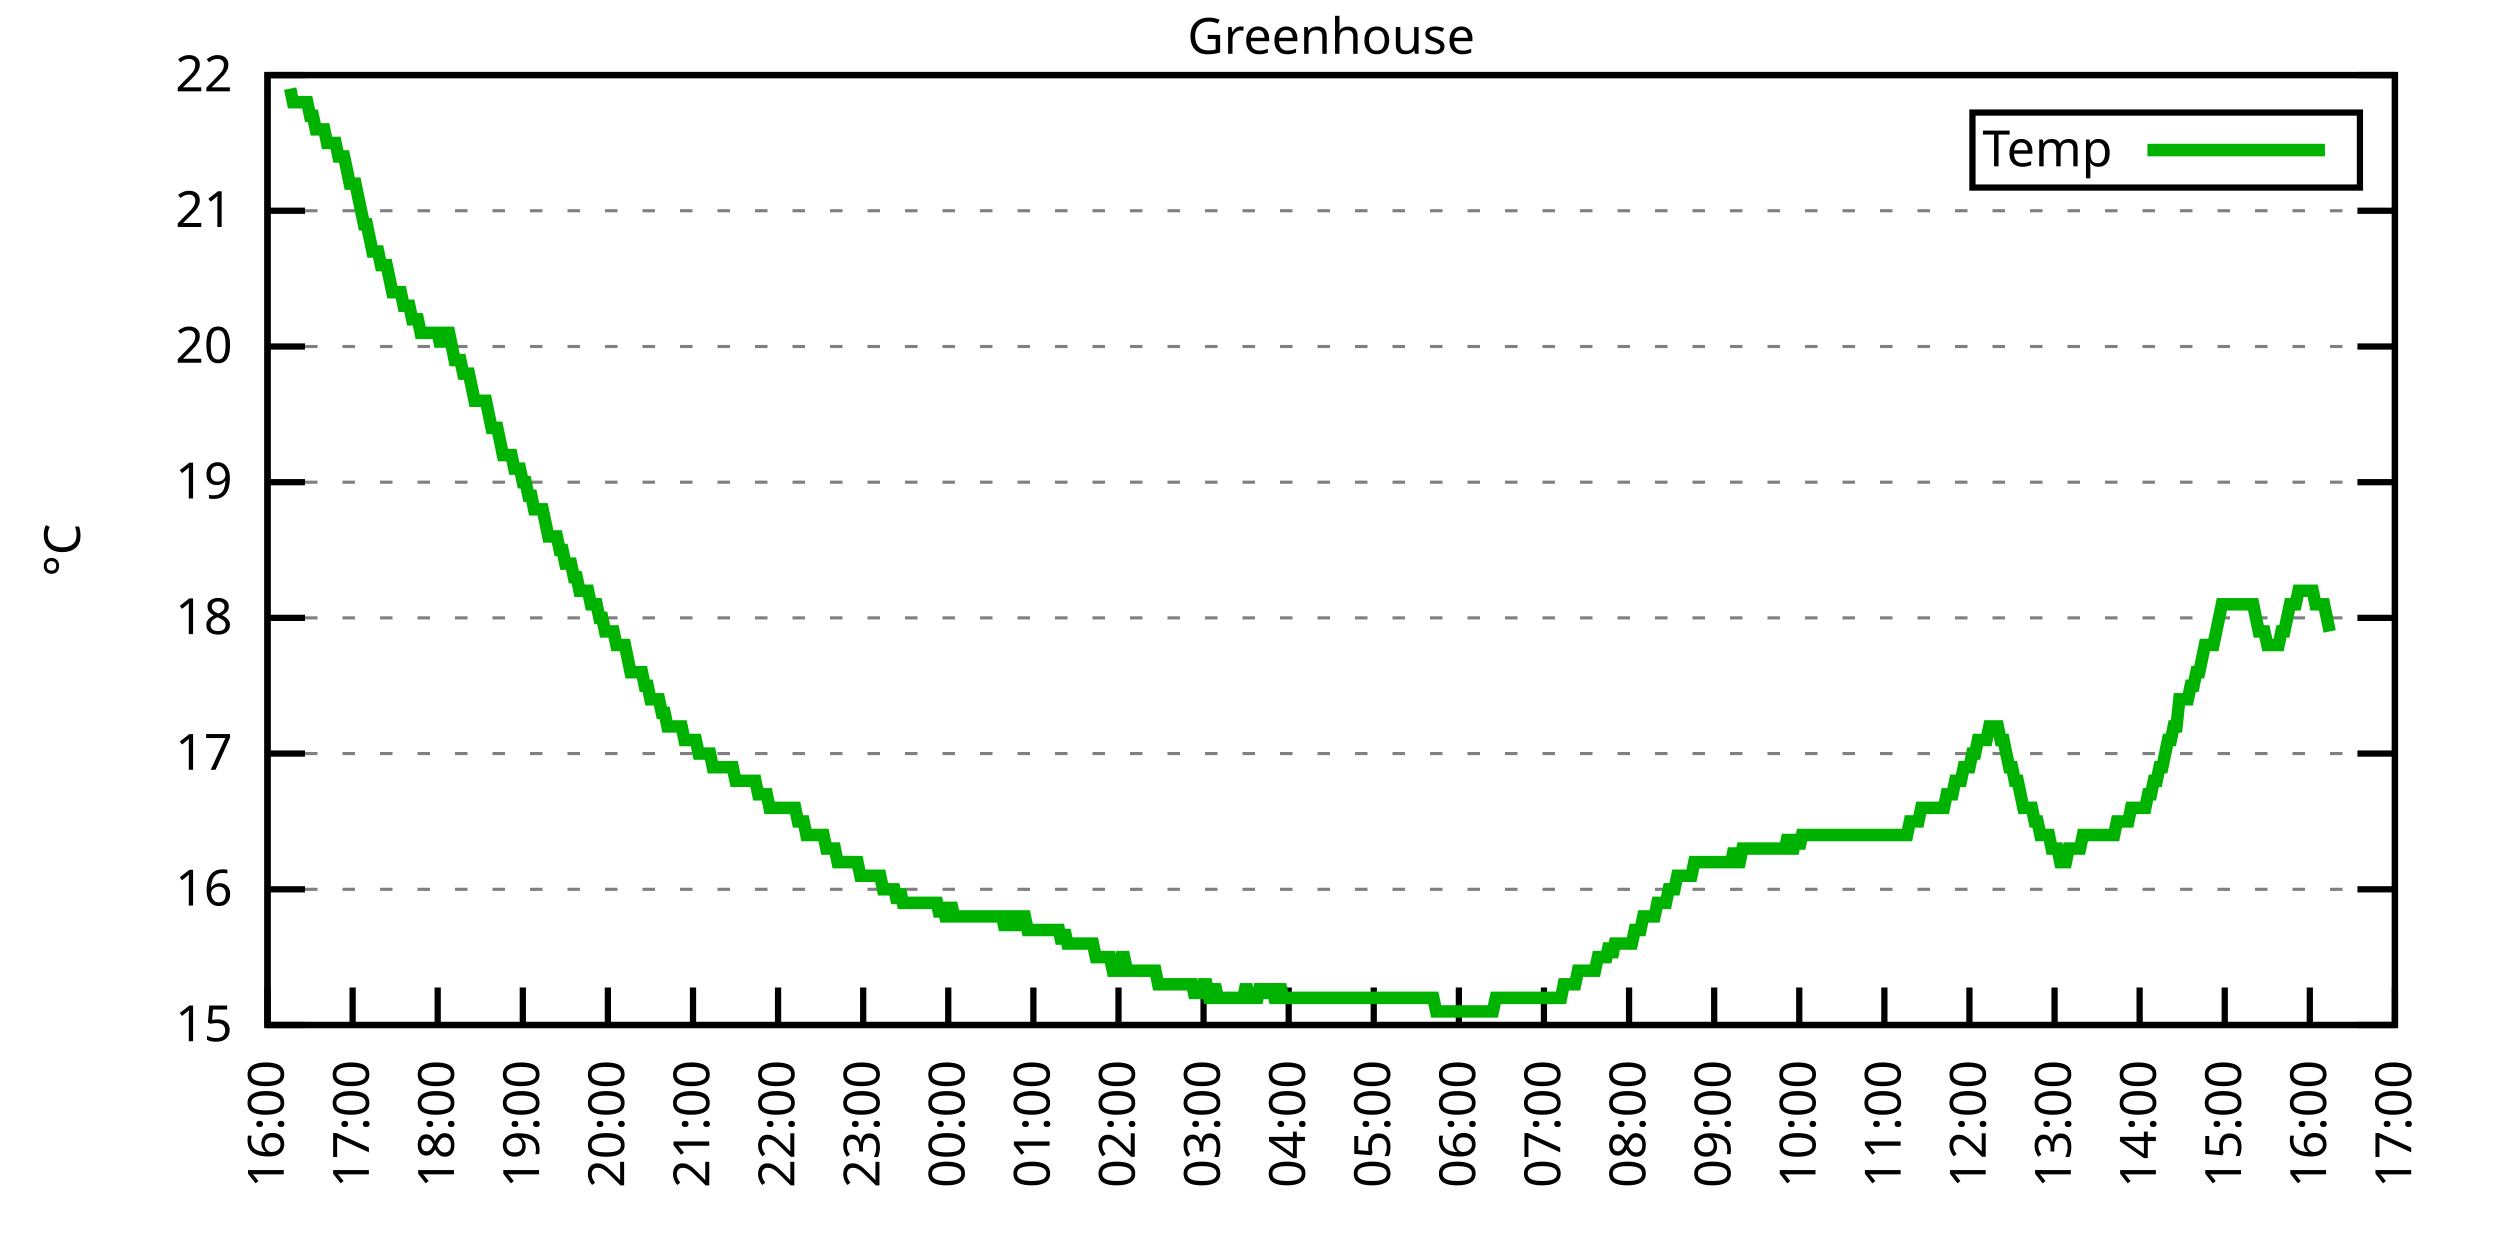
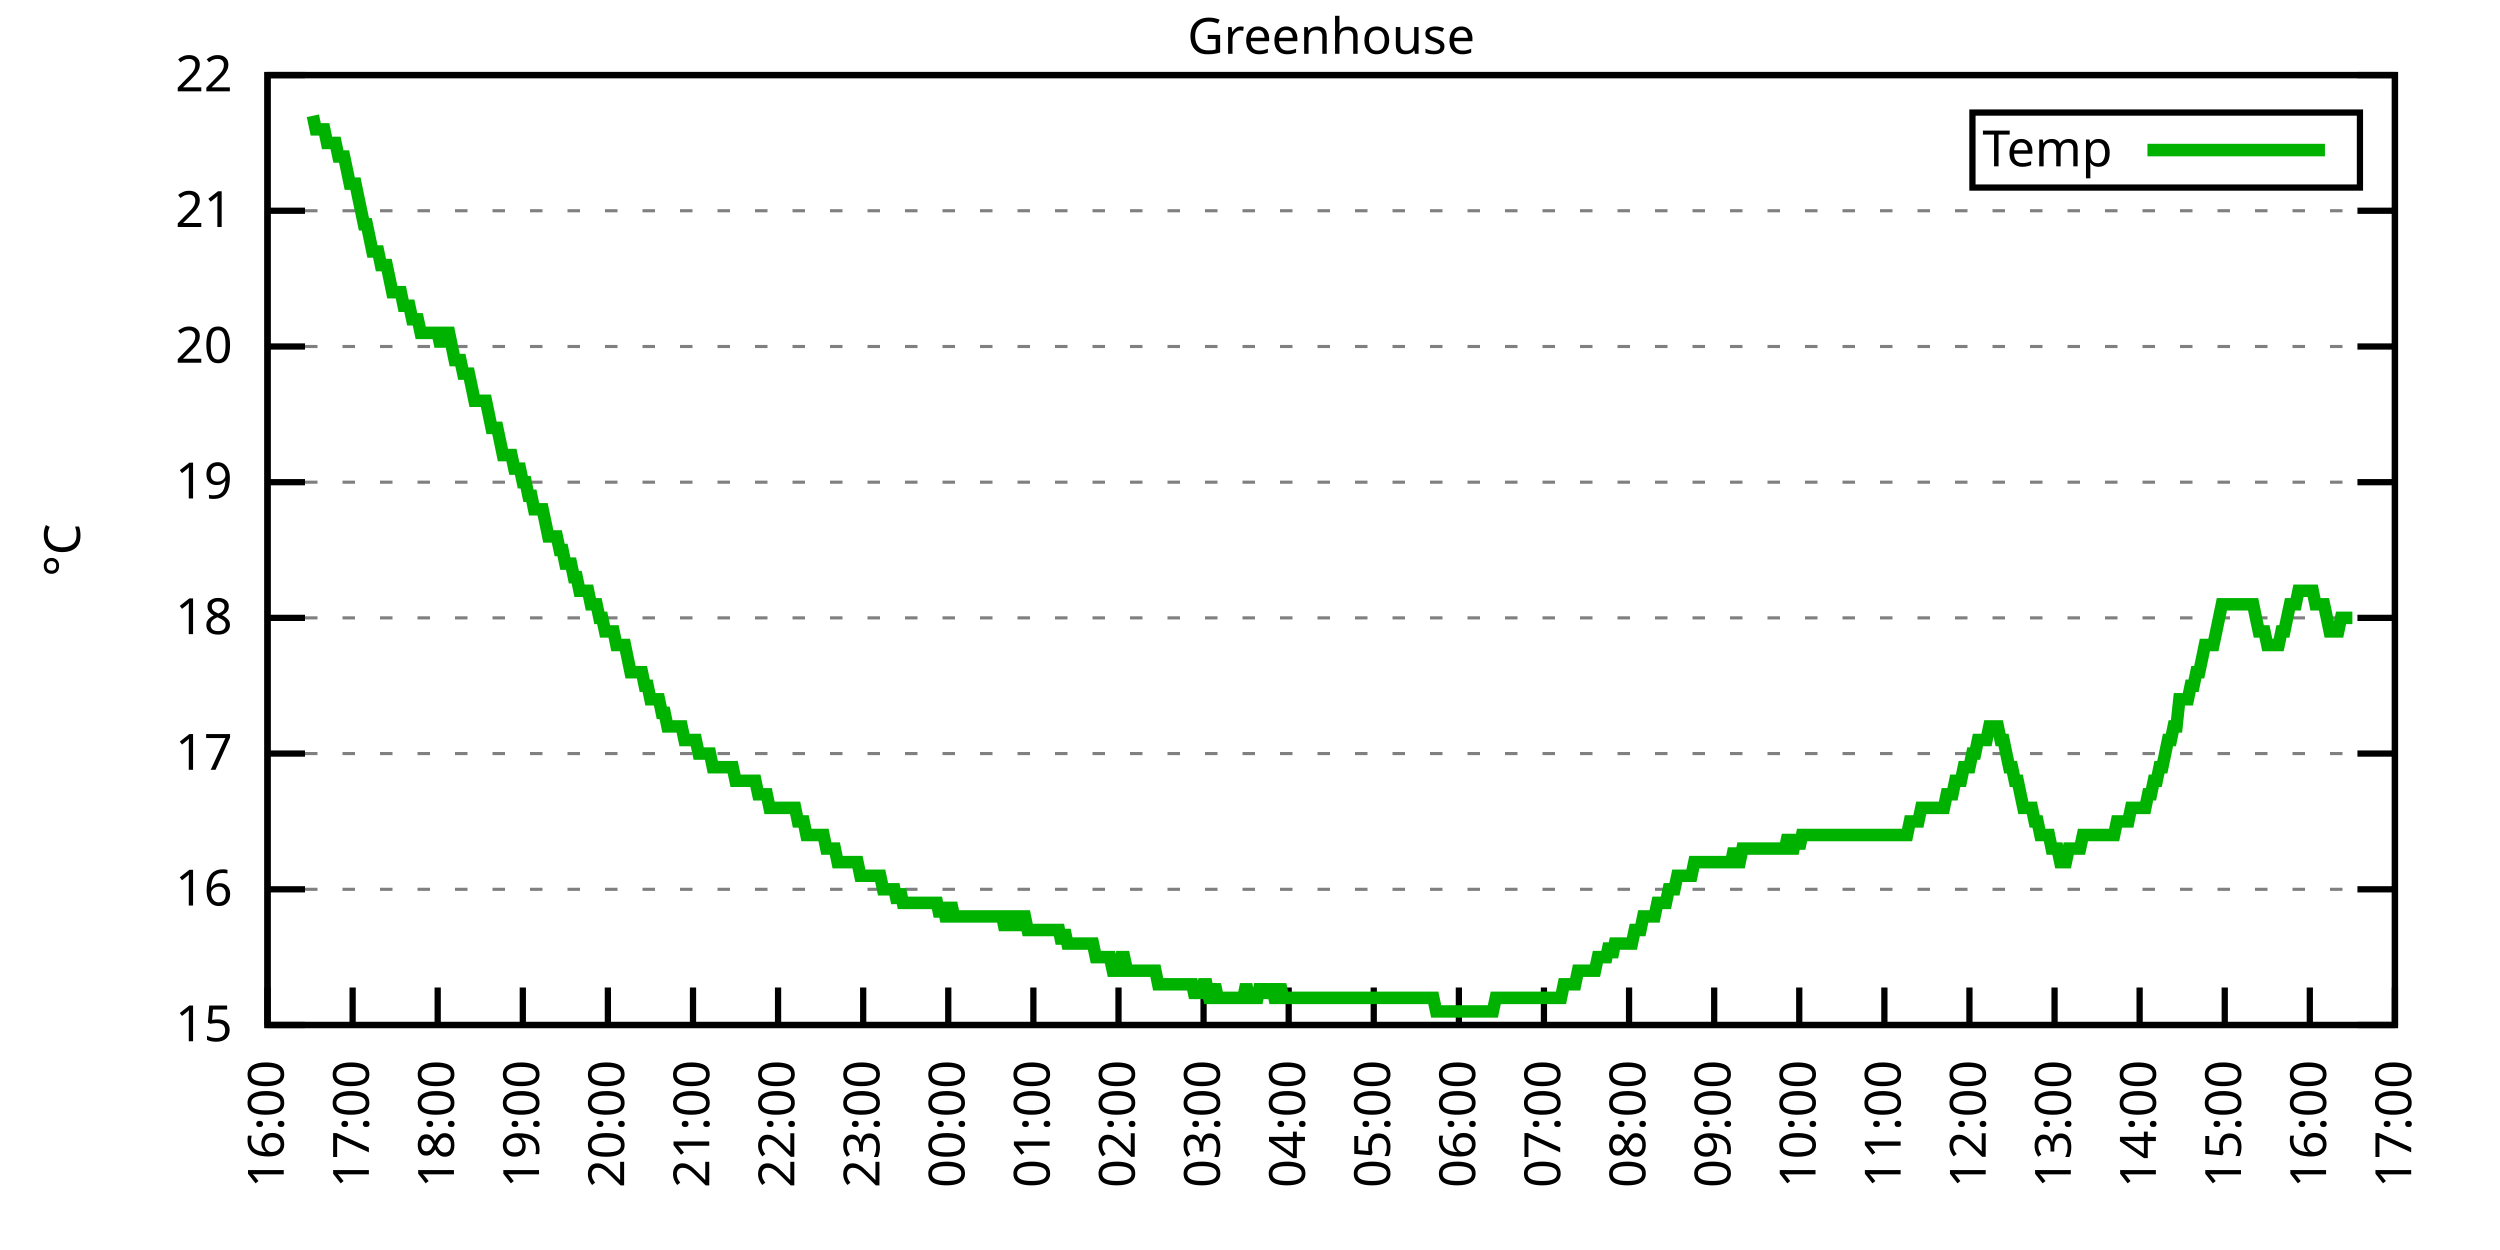
<svg xmlns="http://www.w3.org/2000/svg" xmlns:xlink="http://www.w3.org/1999/xlink" width="400" height="200" viewBox="0 0 400 200">
  <g id="gnuplot_canvas">
    <rect x="0" y="0" width="400" height="200" fill="none" />
    <defs>
      <circle id="gpDot" r="0.5" stroke-width="0.5" stroke="currentColor" />
      <path id="gpPt0" stroke-width="0.333" stroke="currentColor" d="M-1,0 h2 M0,-1 v2" />
      <path id="gpPt1" stroke-width="0.333" stroke="currentColor" d="M-1,-1 L1,1 M1,-1 L-1,1" />
      <path id="gpPt2" stroke-width="0.333" stroke="currentColor" d="M-1,0 L1,0 M0,-1 L0,1 M-1,-1 L1,1 M-1,1 L1,-1" />
      <rect id="gpPt3" stroke-width="0.333" stroke="currentColor" x="-1" y="-1" width="2" height="2" />
      <rect id="gpPt4" stroke-width="0.333" stroke="currentColor" fill="currentColor" x="-1" y="-1" width="2" height="2" />
      <circle id="gpPt5" stroke-width="0.333" stroke="currentColor" cx="0" cy="0" r="1" />
      <use xlink:href="#gpPt5" id="gpPt6" fill="currentColor" stroke="none" />
      <path id="gpPt7" stroke-width="0.333" stroke="currentColor" d="M0,-1.33 L-1.33,0.67 L1.33,0.67 z" />
      <use xlink:href="#gpPt7" id="gpPt8" fill="currentColor" stroke="none" />
      <use xlink:href="#gpPt7" id="gpPt9" stroke="currentColor" transform="rotate(180)" />
      <use xlink:href="#gpPt9" id="gpPt10" fill="currentColor" stroke="none" />
      <use xlink:href="#gpPt3" id="gpPt11" stroke="currentColor" transform="rotate(45)" />
      <use xlink:href="#gpPt11" id="gpPt12" fill="currentColor" stroke="none" />
      <path id="gpPt13" stroke-width="0.333" stroke="currentColor" d="M0,1.330 L1.265,0.411 L0.782,-1.067 L-0.782,-1.076 L-1.265,0.411 z" />
      <use xlink:href="#gpPt13" id="gpPt14" fill="currentColor" stroke="none" />
      <filter id="textbox" filterUnits="objectBoundingBox" x="0" y="0" height="1" width="1">
        <feFlood flood-color="white" flood-opacity="1" result="bgnd" />
        <feComposite in="SourceGraphic" in2="bgnd" operator="atop" />
      </filter>
      <filter id="greybox" filterUnits="objectBoundingBox" x="0" y="0" height="1" width="1">
        <feFlood flood-color="lightgrey" flood-opacity="1" result="grey" />
        <feComposite in="SourceGraphic" in2="grey" operator="atop" />
      </filter>
    </defs>
    <g fill="none" color="white" stroke="currentColor" stroke-width="1.00" stroke-linecap="butt" stroke-linejoin="miter">
</g>
    <g fill="none" color="black" stroke="currentColor" stroke-width="1.00" stroke-linecap="butt" stroke-linejoin="miter">
      <g stroke="none" shape-rendering="crispEdges">
        <polygon fill="rgb(255, 255, 255)" points="42.80,164.00 383.18,164.00 383.18,12.02 42.80,12.02 " />
      </g>
    </g>
    <g fill="none" color="black" stroke="currentColor" stroke-width="1.00" stroke-linecap="butt" stroke-linejoin="miter">
</g>
    <g fill="none" color="black" stroke="black" stroke-width="0.50" stroke-linecap="butt" stroke-linejoin="miter">
</g>
    <g fill="none" color="gray" stroke="currentColor" stroke-width="0.50" stroke-linecap="butt" stroke-linejoin="miter">
      <path stroke="gray" stroke-dasharray="2,4" class="gridline" d="M42.80,164.00 L383.19,164.00  " />
    </g>
    <g fill="none" color="gray" stroke="gray" stroke-width="1.00" stroke-linecap="butt" stroke-linejoin="miter">
</g>
    <g fill="none" color="black" stroke="currentColor" stroke-width="1.00" stroke-linecap="butt" stroke-linejoin="miter">
      <path stroke="black" d="M42.80,164.00 L48.80,164.00 M383.19,164.00 L377.19,164.00  " />
      <g transform="translate(37.20,166.60)" stroke="none" fill="black" font-family="Sans" font-size="8.00" text-anchor="end">
        <text>
          <tspan font-family="Sans"> 15</tspan>
        </text>
      </g>
    </g>
    <g fill="none" color="black" stroke="currentColor" stroke-width="1.00" stroke-linecap="butt" stroke-linejoin="miter">
</g>
    <g fill="none" color="black" stroke="black" stroke-width="0.50" stroke-linecap="butt" stroke-linejoin="miter">
</g>
    <g fill="none" color="gray" stroke="currentColor" stroke-width="0.50" stroke-linecap="butt" stroke-linejoin="miter">
      <path stroke="gray" stroke-dasharray="2,4" class="gridline" d="M42.80,142.29 L383.19,142.29  " />
    </g>
    <g fill="none" color="gray" stroke="gray" stroke-width="1.00" stroke-linecap="butt" stroke-linejoin="miter">
</g>
    <g fill="none" color="black" stroke="currentColor" stroke-width="1.00" stroke-linecap="butt" stroke-linejoin="miter">
      <path stroke="black" d="M42.80,142.29 L48.80,142.29 M383.19,142.29 L377.19,142.29  " />
      <g transform="translate(37.20,144.89)" stroke="none" fill="black" font-family="Sans" font-size="8.00" text-anchor="end">
        <text>
          <tspan font-family="Sans"> 16</tspan>
        </text>
      </g>
    </g>
    <g fill="none" color="black" stroke="currentColor" stroke-width="1.00" stroke-linecap="butt" stroke-linejoin="miter">
</g>
    <g fill="none" color="black" stroke="black" stroke-width="0.50" stroke-linecap="butt" stroke-linejoin="miter">
</g>
    <g fill="none" color="gray" stroke="currentColor" stroke-width="0.50" stroke-linecap="butt" stroke-linejoin="miter">
      <path stroke="gray" stroke-dasharray="2,4" class="gridline" d="M42.80,120.57 L383.19,120.57  " />
    </g>
    <g fill="none" color="gray" stroke="gray" stroke-width="1.00" stroke-linecap="butt" stroke-linejoin="miter">
</g>
    <g fill="none" color="black" stroke="currentColor" stroke-width="1.00" stroke-linecap="butt" stroke-linejoin="miter">
      <path stroke="black" d="M42.80,120.57 L48.80,120.57 M383.19,120.57 L377.19,120.57  " />
      <g transform="translate(37.20,123.17)" stroke="none" fill="black" font-family="Sans" font-size="8.00" text-anchor="end">
        <text>
          <tspan font-family="Sans"> 17</tspan>
        </text>
      </g>
    </g>
    <g fill="none" color="black" stroke="currentColor" stroke-width="1.00" stroke-linecap="butt" stroke-linejoin="miter">
</g>
    <g fill="none" color="black" stroke="black" stroke-width="0.50" stroke-linecap="butt" stroke-linejoin="miter">
</g>
    <g fill="none" color="gray" stroke="currentColor" stroke-width="0.50" stroke-linecap="butt" stroke-linejoin="miter">
      <path stroke="gray" stroke-dasharray="2,4" class="gridline" d="M42.80,98.86 L383.19,98.86  " />
    </g>
    <g fill="none" color="gray" stroke="gray" stroke-width="1.00" stroke-linecap="butt" stroke-linejoin="miter">
</g>
    <g fill="none" color="black" stroke="currentColor" stroke-width="1.00" stroke-linecap="butt" stroke-linejoin="miter">
      <path stroke="black" d="M42.80,98.86 L48.80,98.86 M383.19,98.86 L377.19,98.86  " />
      <g transform="translate(37.20,101.46)" stroke="none" fill="black" font-family="Sans" font-size="8.00" text-anchor="end">
        <text>
          <tspan font-family="Sans"> 18</tspan>
        </text>
      </g>
    </g>
    <g fill="none" color="black" stroke="currentColor" stroke-width="1.00" stroke-linecap="butt" stroke-linejoin="miter">
</g>
    <g fill="none" color="black" stroke="black" stroke-width="0.50" stroke-linecap="butt" stroke-linejoin="miter">
</g>
    <g fill="none" color="gray" stroke="currentColor" stroke-width="0.50" stroke-linecap="butt" stroke-linejoin="miter">
      <path stroke="gray" stroke-dasharray="2,4" class="gridline" d="M42.80,77.15 L383.19,77.15  " />
    </g>
    <g fill="none" color="gray" stroke="gray" stroke-width="1.00" stroke-linecap="butt" stroke-linejoin="miter">
</g>
    <g fill="none" color="black" stroke="currentColor" stroke-width="1.00" stroke-linecap="butt" stroke-linejoin="miter">
      <path stroke="black" d="M42.80,77.15 L48.80,77.15 M383.19,77.15 L377.19,77.15  " />
      <g transform="translate(37.20,79.75)" stroke="none" fill="black" font-family="Sans" font-size="8.00" text-anchor="end">
        <text>
          <tspan font-family="Sans"> 19</tspan>
        </text>
      </g>
    </g>
    <g fill="none" color="black" stroke="currentColor" stroke-width="1.00" stroke-linecap="butt" stroke-linejoin="miter">
</g>
    <g fill="none" color="black" stroke="black" stroke-width="0.50" stroke-linecap="butt" stroke-linejoin="miter">
</g>
    <g fill="none" color="gray" stroke="currentColor" stroke-width="0.50" stroke-linecap="butt" stroke-linejoin="miter">
      <path stroke="gray" stroke-dasharray="2,4" class="gridline" d="M42.80,55.44 L383.19,55.44  " />
    </g>
    <g fill="none" color="gray" stroke="gray" stroke-width="1.00" stroke-linecap="butt" stroke-linejoin="miter">
</g>
    <g fill="none" color="black" stroke="currentColor" stroke-width="1.00" stroke-linecap="butt" stroke-linejoin="miter">
      <path stroke="black" d="M42.80,55.44 L48.80,55.44 M383.19,55.44 L377.19,55.44  " />
      <g transform="translate(37.20,58.04)" stroke="none" fill="black" font-family="Sans" font-size="8.00" text-anchor="end">
        <text>
          <tspan font-family="Sans"> 20</tspan>
        </text>
      </g>
    </g>
    <g fill="none" color="black" stroke="currentColor" stroke-width="1.00" stroke-linecap="butt" stroke-linejoin="miter">
</g>
    <g fill="none" color="black" stroke="black" stroke-width="0.50" stroke-linecap="butt" stroke-linejoin="miter">
</g>
    <g fill="none" color="gray" stroke="currentColor" stroke-width="0.50" stroke-linecap="butt" stroke-linejoin="miter">
      <path stroke="gray" stroke-dasharray="2,4" class="gridline" d="M42.80,33.72 L383.19,33.72  " />
    </g>
    <g fill="none" color="gray" stroke="gray" stroke-width="1.00" stroke-linecap="butt" stroke-linejoin="miter">
</g>
    <g fill="none" color="black" stroke="currentColor" stroke-width="1.00" stroke-linecap="butt" stroke-linejoin="miter">
      <path stroke="black" d="M42.80,33.72 L48.80,33.72 M383.19,33.72 L377.19,33.72  " />
      <g transform="translate(37.20,36.32)" stroke="none" fill="black" font-family="Sans" font-size="8.00" text-anchor="end">
        <text>
          <tspan font-family="Sans"> 21</tspan>
        </text>
      </g>
    </g>
    <g fill="none" color="black" stroke="currentColor" stroke-width="1.00" stroke-linecap="butt" stroke-linejoin="miter">
</g>
    <g fill="none" color="black" stroke="black" stroke-width="0.50" stroke-linecap="butt" stroke-linejoin="miter">
</g>
    <g fill="none" color="gray" stroke="currentColor" stroke-width="0.50" stroke-linecap="butt" stroke-linejoin="miter">
      <path stroke="gray" stroke-dasharray="2,4" class="gridline" d="M42.80,12.01 L383.19,12.01  " />
    </g>
    <g fill="none" color="gray" stroke="gray" stroke-width="1.00" stroke-linecap="butt" stroke-linejoin="miter">
</g>
    <g fill="none" color="black" stroke="currentColor" stroke-width="1.00" stroke-linecap="butt" stroke-linejoin="miter">
      <path stroke="black" d="M42.80,12.01 L48.80,12.01 M383.19,12.01 L377.19,12.01  " />
      <g transform="translate(37.20,14.61)" stroke="none" fill="black" font-family="Sans" font-size="8.00" text-anchor="end">
        <text>
          <tspan font-family="Sans"> 22</tspan>
        </text>
      </g>
    </g>
    <g fill="none" color="black" stroke="currentColor" stroke-width="1.00" stroke-linecap="butt" stroke-linejoin="miter">
      <path stroke="black" d="M42.80,164.00 L42.80,158.00  " />
      <g transform="translate(45.40,169.60) rotate(270.00)" stroke="none" fill="black" font-family="Sans" font-size="8.00" text-anchor="end">
        <text>
          <tspan font-family="Sans">16:00</tspan>
        </text>
      </g>
    </g>
    <g fill="none" color="black" stroke="currentColor" stroke-width="1.00" stroke-linecap="butt" stroke-linejoin="miter">
      <path stroke="black" d="M56.42,164.00 L56.42,158.00  " />
      <g transform="translate(59.02,169.60) rotate(270.00)" stroke="none" fill="black" font-family="Sans" font-size="8.00" text-anchor="end">
        <text>
          <tspan font-family="Sans">17:00</tspan>
        </text>
      </g>
    </g>
    <g fill="none" color="black" stroke="currentColor" stroke-width="1.00" stroke-linecap="butt" stroke-linejoin="miter">
      <path stroke="black" d="M70.03,164.00 L70.03,158.00  " />
      <g transform="translate(72.63,169.60) rotate(270.00)" stroke="none" fill="black" font-family="Sans" font-size="8.00" text-anchor="end">
        <text>
          <tspan font-family="Sans">18:00</tspan>
        </text>
      </g>
    </g>
    <g fill="none" color="black" stroke="currentColor" stroke-width="1.00" stroke-linecap="butt" stroke-linejoin="miter">
      <path stroke="black" d="M83.65,164.00 L83.65,158.00  " />
      <g transform="translate(86.25,169.60) rotate(270.00)" stroke="none" fill="black" font-family="Sans" font-size="8.00" text-anchor="end">
        <text>
          <tspan font-family="Sans">19:00</tspan>
        </text>
      </g>
    </g>
    <g fill="none" color="black" stroke="currentColor" stroke-width="1.00" stroke-linecap="butt" stroke-linejoin="miter">
      <path stroke="black" d="M97.26,164.00 L97.26,158.00  " />
      <g transform="translate(99.86,169.60) rotate(270.00)" stroke="none" fill="black" font-family="Sans" font-size="8.00" text-anchor="end">
        <text>
          <tspan font-family="Sans">20:00</tspan>
        </text>
      </g>
    </g>
    <g fill="none" color="black" stroke="currentColor" stroke-width="1.00" stroke-linecap="butt" stroke-linejoin="miter">
      <path stroke="black" d="M110.88,164.00 L110.88,158.00  " />
      <g transform="translate(113.48,169.60) rotate(270.00)" stroke="none" fill="black" font-family="Sans" font-size="8.00" text-anchor="end">
        <text>
          <tspan font-family="Sans">21:00</tspan>
        </text>
      </g>
    </g>
    <g fill="none" color="black" stroke="currentColor" stroke-width="1.00" stroke-linecap="butt" stroke-linejoin="miter">
      <path stroke="black" d="M124.49,164.00 L124.49,158.00  " />
      <g transform="translate(127.09,169.60) rotate(270.00)" stroke="none" fill="black" font-family="Sans" font-size="8.00" text-anchor="end">
        <text>
          <tspan font-family="Sans">22:00</tspan>
        </text>
      </g>
    </g>
    <g fill="none" color="black" stroke="currentColor" stroke-width="1.00" stroke-linecap="butt" stroke-linejoin="miter">
      <path stroke="black" d="M138.11,164.00 L138.11,158.00  " />
      <g transform="translate(140.71,169.60) rotate(270.00)" stroke="none" fill="black" font-family="Sans" font-size="8.00" text-anchor="end">
        <text>
          <tspan font-family="Sans">23:00</tspan>
        </text>
      </g>
    </g>
    <g fill="none" color="black" stroke="currentColor" stroke-width="1.00" stroke-linecap="butt" stroke-linejoin="miter">
      <path stroke="black" d="M151.72,164.00 L151.72,158.00  " />
      <g transform="translate(154.32,169.60) rotate(270.00)" stroke="none" fill="black" font-family="Sans" font-size="8.00" text-anchor="end">
        <text>
          <tspan font-family="Sans">00:00</tspan>
        </text>
      </g>
    </g>
    <g fill="none" color="black" stroke="currentColor" stroke-width="1.00" stroke-linecap="butt" stroke-linejoin="miter">
      <path stroke="black" d="M165.34,164.00 L165.34,158.00  " />
      <g transform="translate(167.94,169.60) rotate(270.00)" stroke="none" fill="black" font-family="Sans" font-size="8.00" text-anchor="end">
        <text>
          <tspan font-family="Sans">01:00</tspan>
        </text>
      </g>
    </g>
    <g fill="none" color="black" stroke="currentColor" stroke-width="1.00" stroke-linecap="butt" stroke-linejoin="miter">
      <path stroke="black" d="M178.96,164.00 L178.96,158.00  " />
      <g transform="translate(181.56,169.60) rotate(270.00)" stroke="none" fill="black" font-family="Sans" font-size="8.00" text-anchor="end">
        <text>
          <tspan font-family="Sans">02:00</tspan>
        </text>
      </g>
    </g>
    <g fill="none" color="black" stroke="currentColor" stroke-width="1.00" stroke-linecap="butt" stroke-linejoin="miter">
      <path stroke="black" d="M192.57,164.00 L192.57,158.00  " />
      <g transform="translate(195.17,169.60) rotate(270.00)" stroke="none" fill="black" font-family="Sans" font-size="8.00" text-anchor="end">
        <text>
          <tspan font-family="Sans">03:00</tspan>
        </text>
      </g>
    </g>
    <g fill="none" color="black" stroke="currentColor" stroke-width="1.00" stroke-linecap="butt" stroke-linejoin="miter">
      <path stroke="black" d="M206.19,164.00 L206.19,158.00  " />
      <g transform="translate(208.79,169.60) rotate(270.00)" stroke="none" fill="black" font-family="Sans" font-size="8.00" text-anchor="end">
        <text>
          <tspan font-family="Sans">04:00</tspan>
        </text>
      </g>
    </g>
    <g fill="none" color="black" stroke="currentColor" stroke-width="1.00" stroke-linecap="butt" stroke-linejoin="miter">
      <path stroke="black" d="M219.80,164.00 L219.80,158.00  " />
      <g transform="translate(222.40,169.60) rotate(270.00)" stroke="none" fill="black" font-family="Sans" font-size="8.00" text-anchor="end">
        <text>
          <tspan font-family="Sans">05:00</tspan>
        </text>
      </g>
    </g>
    <g fill="none" color="black" stroke="currentColor" stroke-width="1.00" stroke-linecap="butt" stroke-linejoin="miter">
      <path stroke="black" d="M233.42,164.00 L233.42,158.00  " />
      <g transform="translate(236.02,169.60) rotate(270.00)" stroke="none" fill="black" font-family="Sans" font-size="8.00" text-anchor="end">
        <text>
          <tspan font-family="Sans">06:00</tspan>
        </text>
      </g>
    </g>
    <g fill="none" color="black" stroke="currentColor" stroke-width="1.00" stroke-linecap="butt" stroke-linejoin="miter">
      <path stroke="black" d="M247.03,164.00 L247.03,158.00  " />
      <g transform="translate(249.63,169.60) rotate(270.00)" stroke="none" fill="black" font-family="Sans" font-size="8.00" text-anchor="end">
        <text>
          <tspan font-family="Sans">07:00</tspan>
        </text>
      </g>
    </g>
    <g fill="none" color="black" stroke="currentColor" stroke-width="1.00" stroke-linecap="butt" stroke-linejoin="miter">
      <path stroke="black" d="M260.65,164.00 L260.65,158.00  " />
      <g transform="translate(263.25,169.60) rotate(270.00)" stroke="none" fill="black" font-family="Sans" font-size="8.00" text-anchor="end">
        <text>
          <tspan font-family="Sans">08:00</tspan>
        </text>
      </g>
    </g>
    <g fill="none" color="black" stroke="currentColor" stroke-width="1.00" stroke-linecap="butt" stroke-linejoin="miter">
      <path stroke="black" d="M274.27,164.00 L274.27,158.00  " />
      <g transform="translate(276.87,169.60) rotate(270.00)" stroke="none" fill="black" font-family="Sans" font-size="8.00" text-anchor="end">
        <text>
          <tspan font-family="Sans">09:00</tspan>
        </text>
      </g>
    </g>
    <g fill="none" color="black" stroke="currentColor" stroke-width="1.00" stroke-linecap="butt" stroke-linejoin="miter">
      <path stroke="black" d="M287.88,164.00 L287.88,158.00  " />
      <g transform="translate(290.48,169.60) rotate(270.00)" stroke="none" fill="black" font-family="Sans" font-size="8.00" text-anchor="end">
        <text>
          <tspan font-family="Sans">10:00</tspan>
        </text>
      </g>
    </g>
    <g fill="none" color="black" stroke="currentColor" stroke-width="1.00" stroke-linecap="butt" stroke-linejoin="miter">
      <path stroke="black" d="M301.50,164.00 L301.50,158.00  " />
      <g transform="translate(304.10,169.60) rotate(270.00)" stroke="none" fill="black" font-family="Sans" font-size="8.00" text-anchor="end">
        <text>
          <tspan font-family="Sans">11:00</tspan>
        </text>
      </g>
    </g>
    <g fill="none" color="black" stroke="currentColor" stroke-width="1.00" stroke-linecap="butt" stroke-linejoin="miter">
      <path stroke="black" d="M315.11,164.00 L315.11,158.00  " />
      <g transform="translate(317.71,169.60) rotate(270.00)" stroke="none" fill="black" font-family="Sans" font-size="8.00" text-anchor="end">
        <text>
          <tspan font-family="Sans">12:00</tspan>
        </text>
      </g>
    </g>
    <g fill="none" color="black" stroke="currentColor" stroke-width="1.00" stroke-linecap="butt" stroke-linejoin="miter">
      <path stroke="black" d="M328.73,164.00 L328.73,158.00  " />
      <g transform="translate(331.33,169.60) rotate(270.00)" stroke="none" fill="black" font-family="Sans" font-size="8.00" text-anchor="end">
        <text>
          <tspan font-family="Sans">13:00</tspan>
        </text>
      </g>
    </g>
    <g fill="none" color="black" stroke="currentColor" stroke-width="1.00" stroke-linecap="butt" stroke-linejoin="miter">
      <path stroke="black" d="M342.34,164.00 L342.34,158.00  " />
      <g transform="translate(344.94,169.60) rotate(270.00)" stroke="none" fill="black" font-family="Sans" font-size="8.00" text-anchor="end">
        <text>
          <tspan font-family="Sans">14:00</tspan>
        </text>
      </g>
    </g>
    <g fill="none" color="black" stroke="currentColor" stroke-width="1.00" stroke-linecap="butt" stroke-linejoin="miter">
      <path stroke="black" d="M355.96,164.00 L355.96,158.00  " />
      <g transform="translate(358.56,169.60) rotate(270.00)" stroke="none" fill="black" font-family="Sans" font-size="8.00" text-anchor="end">
        <text>
          <tspan font-family="Sans">15:00</tspan>
        </text>
      </g>
    </g>
    <g fill="none" color="black" stroke="currentColor" stroke-width="1.00" stroke-linecap="butt" stroke-linejoin="miter">
      <path stroke="black" d="M369.57,164.00 L369.57,158.00  " />
      <g transform="translate(372.17,169.60) rotate(270.00)" stroke="none" fill="black" font-family="Sans" font-size="8.00" text-anchor="end">
        <text>
          <tspan font-family="Sans">16:00</tspan>
        </text>
      </g>
    </g>
    <g fill="none" color="black" stroke="currentColor" stroke-width="1.00" stroke-linecap="butt" stroke-linejoin="miter">
      <path stroke="black" d="M383.19,164.00 L383.19,158.00  " />
      <g transform="translate(385.79,169.60) rotate(270.00)" stroke="none" fill="black" font-family="Sans" font-size="8.00" text-anchor="end">
        <text>
          <tspan font-family="Sans">17:00</tspan>
        </text>
      </g>
    </g>
    <g fill="none" color="black" stroke="currentColor" stroke-width="1.00" stroke-linecap="butt" stroke-linejoin="miter">
</g>
    <g fill="none" color="black" stroke="currentColor" stroke-width="1.00" stroke-linecap="butt" stroke-linejoin="miter">
      <path stroke="black" d="M42.80,12.01 L42.80,164.00 L383.19,164.00 L383.19,12.01 L42.80,12.01 Z  " />
    </g>
    <g fill="none" color="black" stroke="currentColor" stroke-width="1.00" stroke-linecap="butt" stroke-linejoin="miter">
</g>
    <g fill="none" color="black" stroke="currentColor" stroke-width="1.00" stroke-linecap="butt" stroke-linejoin="miter">
      <path stroke="black" d="M315.59,30.01 L315.59,18.01 L377.59,18.01 L377.59,30.01 L315.59,30.01 Z  " />
    </g>
    <g id="Greenhouse_plot_1">
      <g fill="none" color="white" stroke="black" stroke-width="2.00" stroke-linecap="butt" stroke-linejoin="miter">
</g>
      <g fill="none" color="black" stroke="currentColor" stroke-width="2.00" stroke-linecap="butt" stroke-linejoin="miter">
        <g transform="translate(337.99,26.61)" stroke="none" fill="black" font-family="Sans" font-size="8.00" text-anchor="end">
          <text>
            <tspan font-family="Sans">Temp</tspan>
          </text>
        </g>
      </g>
      <g fill="none" color="black" stroke="currentColor" stroke-width="2.00" stroke-linecap="butt" stroke-linejoin="miter">
-         <path stroke="rgb(  0, 178,   0)" d="M343.59,24.01 L371.99,24.01 M46.43,14.18 L46.88,16.35 L47.34,16.35 L47.79,16.35 L48.25,16.35 L48.70,16.35   L49.15,16.35 L49.61,18.52 L50.06,18.52 L50.52,20.70 L50.97,20.70 L51.42,20.70 L51.88,20.70 L52.33,22.87   L52.78,22.87 L53.24,22.87 L53.69,22.87 L54.15,25.04 L54.60,25.04 L55.05,25.04 L55.51,27.21 L55.96,29.38   L56.42,29.38 L56.87,29.38 L57.32,31.55 L57.78,33.72 L58.23,35.89 L58.68,35.89 L59.14,38.07 L59.59,40.24   L60.05,40.24 L60.50,40.24 L60.95,42.41 L61.41,42.41 L61.86,42.41 L62.32,44.58 L62.77,46.75 L63.22,46.75   L63.68,46.75 L64.13,46.75 L64.58,48.92 L65.04,48.92 L65.49,48.92 L65.95,51.09 L66.40,51.09 L66.85,51.09   L67.31,53.26 L67.76,53.26 L68.22,53.26 L68.67,53.26 L69.12,53.26 L69.58,53.26 L70.03,53.26 L70.49,55.44   L70.94,53.26 L71.39,53.26 L71.85,53.26 L72.30,55.44 L72.75,57.61 L73.21,57.61 L73.66,57.61 L74.12,59.78   L74.57,59.78 L75.02,59.78 L75.48,61.95 L75.93,64.12 L76.39,64.12 L76.84,64.12 L77.29,64.12 L77.75,64.12   L78.20,66.29 L78.65,68.46 L79.11,68.46 L79.56,68.46 L80.02,70.63 L80.47,72.81 L80.92,72.81 L81.38,72.81   L81.83,72.81 L82.29,74.98 L82.74,74.98 L83.19,74.98 L83.65,77.15 L84.10,77.15 L84.55,79.32 L85.01,79.32   L85.46,81.49 L85.92,81.49 L86.37,81.49 L86.82,81.49 L87.28,83.66 L87.73,85.83 L88.19,85.83 L88.64,85.83   L89.09,85.83 L89.55,88.00 L90.00,88.00 L90.45,90.18 L90.91,90.18 L91.36,90.18 L91.82,92.35 L92.27,92.35   L92.72,94.52 L93.18,94.52 L93.63,94.52 L94.09,94.52 L94.54,96.69 L94.99,96.69 L95.45,96.69 L95.90,98.86   L96.35,98.86 L96.81,101.03 L97.26,101.03 L97.72,101.03 L98.17,101.03 L98.62,103.20 L99.08,103.20 L99.53,103.20   L99.99,103.20 L100.44,105.38 L100.89,107.55 L101.35,107.55 L101.80,107.55 L102.25,107.55 L102.71,107.55 L103.16,109.72   L103.62,109.72 L104.07,111.89 L104.52,111.89 L104.98,111.89 L105.43,111.89 L105.89,114.06 L106.34,114.06 L106.79,116.23   L107.25,116.23 L107.70,116.23 L108.15,116.23 L108.61,116.23 L109.06,116.23 L109.52,118.40 L109.97,118.40 L110.42,118.40   L110.88,118.40 L111.33,118.40 L111.79,120.57 L112.24,120.57 L112.69,120.57 L113.15,120.57 L113.60,120.57 L114.05,122.75   L114.51,122.75 L114.96,122.75 L115.42,122.75 L115.87,122.75 L116.32,122.75 L116.78,122.75 L117.23,122.75 L117.69,124.92   L118.14,124.92 L118.59,124.92 L119.05,124.92 L119.50,124.92 L119.73,124.92 L120.41,124.92 L120.86,124.92 L121.32,127.09   L121.77,127.09 L122.22,127.09 L122.68,127.09 L123.13,129.26 L123.59,129.26 L124.04,129.26 L124.49,129.26 L124.95,129.26   L125.40,129.26 L125.86,129.26 L126.31,129.26 L126.76,129.26 L127.22,129.26 L127.67,131.43 L128.12,131.43 L128.58,131.43   L129.03,133.60 L129.49,133.60 L129.94,133.60 L130.39,133.60 L130.85,133.60 L131.30,133.60 L131.76,133.60 L132.21,135.77   L132.66,135.77 L133.12,135.77 L133.57,135.77 L134.02,137.94 L134.48,137.94 L134.93,137.94 L135.39,137.94 L135.84,137.94   L136.29,137.94 L136.75,137.94 L137.20,137.94 L137.66,140.12 L138.11,140.12 L138.56,140.12 L139.02,140.12 L139.47,140.12   L139.92,140.12 L140.38,140.12 L140.83,140.12 L141.29,142.29 L141.74,142.29 L142.19,142.29 L142.65,142.29 L143.10,142.29   L143.56,144.46 L144.01,142.29 L144.46,144.46 L144.92,144.46 L145.37,144.46 L145.82,144.46 L146.28,144.46 L146.73,144.46   L147.19,144.46 L147.64,144.46 L148.09,144.46 L148.55,144.46 L149.00,144.46 L149.46,144.46 L149.91,144.46 L150.36,146.63   L150.82,144.46 L151.27,146.63 L151.72,146.63 L152.18,144.46 L152.63,146.63 L153.09,146.63 L153.54,146.63 L153.99,146.63   L154.45,146.63 L154.90,146.63 L155.36,146.63 L155.81,146.63 L156.26,146.63 L156.72,146.63 L157.17,146.63 L157.62,146.63   L158.08,146.63 L158.53,146.63 L158.99,146.63 L159.44,146.63 L159.89,146.63 L160.35,146.63 L160.80,148.80 L161.26,146.63   L161.71,146.63 L162.16,146.63 L162.62,148.80 L163.07,146.63 L163.52,146.63 L163.98,146.63 L164.43,148.80 L164.89,148.80   L165.34,148.80 L165.79,148.80 L166.25,148.80 L166.70,148.80 L167.16,148.80 L167.61,148.80 L168.06,148.80 L168.52,148.80   L168.97,148.80 L169.43,148.80 L169.88,150.97 L170.33,148.80 L170.79,150.97 L171.24,150.97 L171.69,150.97 L172.15,150.97   L172.60,150.97 L173.06,150.97 L173.51,150.97 L173.96,150.97 L174.42,150.97 L174.87,150.97 L175.33,153.14 L175.78,153.14   L176.23,153.14 L176.69,153.14 L177.14,153.14 L177.59,153.14 L178.05,155.31 L178.50,155.31 L178.96,155.31 L179.41,153.14   L179.86,153.14 L180.32,155.31 L180.77,155.31 L181.23,155.31 L181.68,155.31 L182.13,155.31 L182.59,155.31 L183.04,155.31   L183.49,155.31 L183.95,155.31 L184.40,155.31 L184.86,155.31 L185.31,157.49 L185.76,157.49 L186.22,157.49 L186.67,157.49   L187.13,157.49 L187.58,157.49 L188.03,157.49 L188.49,157.49 L188.94,157.49 L189.39,157.49 L189.85,157.49 L190.30,157.49   L190.76,157.49 L191.21,159.66 L191.66,157.49 L192.12,159.66 L192.57,157.49 L193.03,157.49 L193.48,159.66 L193.93,159.66   L194.39,157.49 L194.84,159.66 L195.29,159.66 L195.75,159.66 L196.20,159.66 L196.66,159.66 L197.11,159.66 L197.56,159.66   L198.02,159.66 L198.47,159.66 L198.93,159.66 L199.38,157.49 L199.83,159.66 L200.29,159.66 L200.74,159.66 L201.19,159.66   L201.65,157.49 L202.10,159.66 L202.56,157.49 L203.01,159.66 L203.46,157.49 L203.92,159.66 L204.37,159.66 L204.83,157.49   L205.28,159.66 L205.73,159.66 L206.19,159.66 L206.64,159.66 L207.09,159.66 L207.55,159.66 L208.00,159.66 L208.46,159.66   L208.91,159.66 L209.36,159.66 L209.82,159.66 L210.27,159.66 L210.73,159.66 L211.18,159.66 L211.63,159.66 L212.09,159.66   L212.54,159.66 L213.00,159.66 L213.45,159.66 L213.90,159.66 L214.36,159.66 L214.81,159.66 L215.26,159.66 L215.72,159.66   L216.17,159.66 L216.63,159.66 L217.08,159.66 L217.53,159.66 L217.99,159.66 L218.44,159.66 L218.90,159.66 L219.35,159.66   L219.80,159.66 L220.26,159.66 L220.71,159.66 L221.16,159.66 L221.62,159.66 L222.07,159.66 L222.53,159.66 L222.98,159.66   L223.43,159.66 L223.89,159.66 L224.34,159.66 L224.80,159.66 L225.25,159.66 L225.70,159.66 L226.16,159.66 L226.61,159.66   L227.06,159.66 L227.52,159.66 L227.97,159.66 L228.43,159.66 L228.88,159.66 L229.33,159.66 L229.79,161.83 L230.24,161.83   L230.70,161.83 L231.15,161.83 L231.60,161.83 L232.06,161.83 L232.51,161.83 L232.96,161.83 L233.42,161.83 L233.87,161.83   L234.33,161.83 L234.78,161.83 L235.23,161.83 L235.69,161.83 L236.14,161.83 L236.60,161.83 L237.05,161.83 L237.50,161.83   L237.96,161.83 L238.41,161.83 L238.86,161.83 L239.32,159.66 L239.77,159.66 L240.23,159.66 L240.68,159.66 L241.13,159.66   L241.59,159.66 L242.04,159.66 L242.50,159.66 L242.95,159.66 L243.40,159.66 L243.86,159.66 L244.31,159.66 L244.76,159.66   L245.22,159.66 L245.67,159.66 L246.13,159.66 L246.58,159.66 L247.03,159.66 L247.49,159.66 L247.94,159.66 L248.40,159.66   L248.85,159.66 L249.30,159.66 L249.76,159.66 L250.21,157.49 L250.66,157.49 L251.12,157.49 L251.57,157.49 L252.03,157.49   L252.48,155.31 L252.93,155.31 L253.39,155.31 L253.84,155.31 L254.30,155.31 L254.75,155.31 L255.20,155.31 L255.66,153.14   L256.11,153.14 L256.56,153.14 L257.02,153.14 L257.47,150.97 L257.93,153.14 L258.38,150.97 L258.83,150.97 L259.29,150.97   L259.74,150.97 L260.20,150.97 L260.65,150.97 L261.10,150.97 L261.56,148.80 L262.01,148.80 L262.47,148.80 L262.92,146.63   L263.37,146.63 L263.83,146.63 L264.28,146.63 L264.73,146.63 L265.19,144.46 L265.64,144.46 L266.10,144.46 L266.55,144.46   L267.00,142.29 L267.46,142.29 L267.91,142.29 L268.37,140.12 L268.82,140.12 L269.27,140.12 L269.73,140.12 L270.18,140.12   L270.63,140.12 L271.09,137.94 L271.54,137.94 L272.00,137.94 L272.45,137.94 L272.90,137.94 L273.36,137.94 L273.81,137.94   L274.27,137.94 L274.72,137.94 L275.17,137.94 L275.63,137.94 L276.08,137.94 L276.53,137.94 L276.99,137.94 L277.44,135.77   L277.90,137.94 L278.35,137.94 L278.80,135.77 L279.26,135.77 L279.71,135.77 L280.17,135.77 L280.62,135.77 L281.07,135.77   L281.53,135.77 L281.98,135.77 L282.43,135.77 L282.89,135.77 L283.34,135.77 L283.80,135.77 L284.25,135.77 L284.70,135.77   L285.16,135.77 L285.61,135.77 L286.07,133.60 L286.52,135.77 L286.97,135.77 L287.43,133.60 L287.88,135.77 L288.33,133.60   L288.79,133.60 L289.24,133.60 L289.70,133.60 L290.15,133.60 L290.60,133.60 L291.06,133.60 L291.51,133.60 L291.97,133.60   L292.42,133.60 L292.87,133.60 L293.33,133.60 L293.78,133.60 L294.23,133.60 L294.69,133.60 L295.14,133.60 L295.60,133.60   L296.05,133.60 L296.50,133.60 L296.96,133.60 L297.41,133.60 L297.87,133.60 L298.32,133.60 L298.77,133.60 L299.23,133.60   L299.68,133.60 L300.13,133.60 L300.59,133.60 L301.04,133.60 L301.50,133.60 L301.95,133.60 L302.40,133.60 L302.86,133.60   L303.31,133.60 L303.77,133.60 L304.22,133.60 L304.67,133.60 L305.13,133.60 L305.58,131.43 L306.03,131.43 L306.49,131.43   L306.94,131.43 L307.40,129.26 L307.85,129.26 L308.30,129.26 L308.76,129.26 L309.21,129.26 L309.67,129.26 L310.12,129.26   L310.57,129.26 L311.03,129.26 L311.48,127.09 L311.94,127.09 L312.39,127.09 L312.84,124.92 L313.30,124.92 L313.75,124.92   L314.20,122.75 L314.66,122.75 L315.11,122.75 L315.57,120.57 L316.02,120.57 L316.47,118.40 L316.93,118.40 L317.38,118.40   L317.84,118.40 L318.29,116.23 L318.74,116.23 L319.20,116.23 L319.65,116.23 L320.10,118.40 L320.56,118.40 L321.01,120.57   L321.47,122.75 L321.92,122.75 L322.37,124.92 L322.83,124.92 L323.28,127.09 L323.74,129.26 L324.19,129.26 L324.64,129.26   L325.10,129.26 L325.55,131.43 L326.00,131.43 L326.46,133.60 L326.91,133.60 L327.37,133.60 L327.82,133.60 L328.27,135.77   L328.73,135.77 L329.18,135.77 L329.64,137.94 L330.09,137.94 L330.54,137.94 L331.00,135.77 L331.45,135.77 L331.90,135.77   L332.36,135.77 L332.81,135.77 L333.27,133.60 L333.72,133.60 L334.17,133.60 L334.63,133.60 L335.08,133.60 L335.54,133.60   L335.99,133.60 L336.44,133.60 L336.90,133.60 L337.35,133.60 L337.80,133.60 L338.26,133.60 L338.71,131.43 L339.17,131.43   L339.62,131.43 L340.07,131.43 L340.53,131.43 L340.98,129.26 L341.44,129.26 L341.89,129.26 L342.34,129.26 L342.80,129.26   L343.25,129.26 L343.70,127.09 L344.16,127.09 L344.61,124.92 L345.07,124.92 L345.52,122.75 L345.97,122.75 L346.43,120.57   L346.88,118.40 L347.34,118.40 L347.79,116.23 L348.24,116.23 L348.70,111.89 L349.15,111.89 L349.60,111.89 L350.06,111.89   L350.51,109.72 L350.97,109.72 L351.42,107.55 L351.87,107.55 L352.33,105.38 L352.78,103.20 L353.24,103.20 L353.69,103.20   L354.14,103.20 L354.60,101.03 L355.05,98.86 L355.50,96.69 L355.96,96.69 L356.41,96.69 L356.87,96.69 L357.32,96.69   L357.77,96.69 L358.23,96.69 L358.68,96.69 L359.14,96.69 L359.59,96.69 L360.04,96.69 L360.50,96.69 L360.95,98.86   L361.41,101.03 L361.86,101.03 L362.31,101.03 L362.77,103.20 L363.22,103.20 L363.67,103.20 L364.13,103.20 L364.58,103.20   L365.04,101.03 L365.49,101.03 L365.94,98.86 L366.40,96.69 L366.85,96.69 L367.31,96.69 L367.76,94.52 L368.21,94.52   L368.67,94.52 L369.12,94.52 L369.57,94.52 L370.03,94.52 L370.48,96.69 L370.94,96.69 L371.39,96.69 L371.84,96.69   L372.30,98.86 L372.75,101.03  " />
+         <path stroke="rgb(  0, 178,   0)" d="M343.59,24.01 L371.99,24.01 M50.06,18.52 L50.52,20.70 L50.97,20.70 L51.42,20.70 L51.88,20.70 L52.33,22.87   L52.78,22.87 L53.24,22.87 L53.69,22.87 L54.15,25.04 L54.60,25.04 L55.05,25.04 L55.51,27.21 L55.96,29.38   L56.42,29.38 L56.87,29.38 L57.32,31.55 L57.78,33.72 L58.23,35.89 L58.68,35.89 L59.14,38.07 L59.59,40.24   L60.05,40.24 L60.50,40.24 L60.95,42.41 L61.41,42.41 L61.86,42.41 L62.32,44.58 L62.77,46.75 L63.22,46.75   L63.68,46.75 L64.13,46.75 L64.58,48.92 L65.04,48.92 L65.49,48.92 L65.95,51.09 L66.40,51.09 L66.85,51.09   L67.31,53.26 L67.76,53.26 L68.22,53.26 L68.67,53.26 L69.12,53.26 L69.58,53.26 L70.03,53.26 L70.49,55.44   L70.94,53.26 L71.39,53.26 L71.85,53.26 L72.30,55.44 L72.75,57.61 L73.21,57.61 L73.66,57.61 L74.12,59.78   L74.57,59.78 L75.02,59.78 L75.48,61.95 L75.93,64.12 L76.39,64.12 L76.84,64.12 L77.29,64.12 L77.75,64.12   L78.20,66.29 L78.65,68.46 L79.11,68.46 L79.56,68.46 L80.02,70.63 L80.47,72.81 L80.92,72.81 L81.38,72.81   L81.83,72.81 L82.29,74.98 L82.74,74.98 L83.19,74.98 L83.65,77.15 L84.10,77.15 L84.55,79.32 L85.01,79.32   L85.46,81.49 L85.92,81.49 L86.37,81.49 L86.82,81.49 L87.28,83.66 L87.73,85.83 L88.19,85.83 L88.64,85.83   L89.09,85.83 L89.55,88.00 L90.00,88.00 L90.45,90.18 L90.91,90.18 L91.36,90.18 L91.82,92.35 L92.27,92.35   L92.72,94.52 L93.18,94.52 L93.63,94.52 L94.09,94.52 L94.54,96.69 L94.99,96.69 L95.45,96.69 L95.90,98.86   L96.35,98.86 L96.81,101.03 L97.26,101.03 L97.72,101.03 L98.17,101.03 L98.62,103.20 L99.08,103.20 L99.53,103.20   L99.99,103.20 L100.44,105.38 L100.89,107.55 L101.35,107.55 L101.80,107.55 L102.25,107.55 L102.71,107.55 L103.16,109.72   L103.62,109.72 L104.07,111.89 L104.52,111.89 L104.98,111.89 L105.43,111.89 L105.89,114.06 L106.34,114.06 L106.79,116.23   L107.25,116.23 L107.70,116.23 L108.15,116.23 L108.61,116.23 L109.06,116.23 L109.52,118.40 L109.97,118.40 L110.42,118.40   L110.88,118.40 L111.33,118.40 L111.79,120.57 L112.24,120.57 L112.69,120.57 L113.15,120.57 L113.60,120.57 L114.05,122.75   L114.51,122.75 L114.96,122.75 L115.42,122.75 L115.87,122.75 L116.32,122.75 L116.78,122.75 L117.23,122.75 L117.69,124.92   L118.14,124.92 L118.59,124.92 L119.05,124.92 L119.50,124.92 L119.73,124.92 L120.41,124.92 L120.86,124.92 L121.32,127.09   L121.77,127.09 L122.22,127.09 L122.68,127.09 L123.13,129.26 L123.59,129.26 L124.04,129.26 L124.49,129.26 L124.95,129.26   L125.40,129.26 L125.86,129.26 L126.31,129.26 L126.76,129.26 L127.22,129.26 L127.67,131.43 L128.12,131.43 L128.58,131.43   L129.03,133.60 L129.49,133.60 L129.94,133.60 L130.39,133.60 L130.85,133.60 L131.30,133.60 L131.76,133.60 L132.21,135.77   L132.66,135.77 L133.12,135.77 L133.57,135.77 L134.02,137.94 L134.48,137.94 L134.93,137.94 L135.39,137.94 L135.84,137.94   L136.29,137.94 L136.75,137.94 L137.20,137.94 L137.66,140.12 L138.11,140.12 L138.56,140.12 L139.02,140.12 L139.47,140.12   L139.92,140.12 L140.38,140.12 L140.83,140.12 L141.29,142.29 L141.74,142.29 L142.19,142.29 L142.65,142.29 L143.10,142.29   L143.56,144.46 L144.01,142.29 L144.46,144.46 L144.92,144.46 L145.37,144.46 L145.82,144.46 L146.28,144.46 L146.73,144.46   L147.19,144.46 L147.64,144.46 L148.09,144.46 L148.55,144.46 L149.00,144.46 L149.46,144.46 L149.91,144.46 L150.36,146.63   L150.82,144.46 L151.27,146.63 L151.72,146.63 L152.18,144.46 L152.63,146.63 L153.09,146.63 L153.54,146.63 L153.99,146.63   L154.45,146.63 L154.90,146.63 L155.36,146.63 L155.81,146.63 L156.26,146.63 L156.72,146.63 L157.17,146.63 L157.62,146.63   L158.08,146.63 L158.53,146.63 L158.99,146.63 L159.44,146.63 L159.89,146.63 L160.35,146.63 L160.80,148.80 L161.26,146.63   L161.71,146.63 L162.16,146.63 L162.62,148.80 L163.07,146.63 L163.52,146.63 L163.98,146.63 L164.43,148.80 L164.89,148.80   L165.34,148.80 L165.79,148.80 L166.25,148.80 L166.70,148.80 L167.16,148.80 L167.61,148.80 L168.06,148.80 L168.52,148.80   L168.97,148.80 L169.43,148.80 L169.88,150.97 L170.33,148.80 L170.79,150.97 L171.24,150.97 L171.69,150.97 L172.15,150.97   L172.60,150.97 L173.06,150.97 L173.51,150.97 L173.96,150.97 L174.42,150.97 L174.87,150.97 L175.33,153.14 L175.78,153.14   L176.23,153.14 L176.69,153.14 L177.14,153.14 L177.59,153.14 L178.05,155.31 L178.50,155.31 L178.96,155.31 L179.41,153.14   L179.86,153.14 L180.32,155.31 L180.77,155.31 L181.23,155.31 L181.68,155.31 L182.13,155.31 L182.59,155.31 L183.04,155.31   L183.49,155.31 L183.95,155.31 L184.40,155.31 L184.86,155.31 L185.31,157.49 L185.76,157.49 L186.22,157.49 L186.67,157.49   L187.13,157.49 L187.58,157.49 L188.03,157.49 L188.49,157.49 L188.94,157.49 L189.39,157.49 L189.85,157.49 L190.30,157.49   L190.76,157.49 L191.21,159.66 L191.66,157.49 L192.12,159.66 L192.57,157.49 L193.03,157.49 L193.48,159.66 L193.93,159.66   L194.39,157.49 L194.84,159.66 L195.29,159.66 L195.75,159.66 L196.20,159.66 L196.66,159.66 L197.11,159.66 L197.56,159.66   L198.02,159.66 L198.47,159.66 L198.93,159.66 L199.38,157.49 L199.83,159.66 L200.29,159.66 L200.74,159.66 L201.19,159.66   L201.65,157.49 L202.10,159.66 L202.56,157.49 L203.01,159.66 L203.46,157.49 L203.92,159.66 L204.37,159.66 L204.83,157.49   L205.28,159.66 L205.73,159.66 L206.19,159.66 L206.64,159.66 L207.09,159.66 L207.55,159.66 L208.00,159.66 L208.46,159.66   L208.91,159.66 L209.36,159.66 L209.82,159.66 L210.27,159.66 L210.73,159.66 L211.18,159.66 L211.63,159.66 L212.09,159.66   L212.54,159.66 L213.00,159.66 L213.45,159.66 L213.90,159.66 L214.36,159.66 L214.81,159.66 L215.26,159.66 L215.72,159.66   L216.17,159.66 L216.63,159.66 L217.08,159.66 L217.53,159.66 L217.99,159.66 L218.44,159.66 L218.90,159.66 L219.35,159.66   L219.80,159.66 L220.26,159.66 L220.71,159.66 L221.16,159.66 L221.62,159.66 L222.07,159.66 L222.53,159.66 L222.98,159.66   L223.43,159.66 L223.89,159.66 L224.34,159.66 L224.80,159.66 L225.25,159.66 L225.70,159.66 L226.16,159.66 L226.61,159.66   L227.06,159.66 L227.52,159.66 L227.97,159.66 L228.43,159.66 L228.88,159.66 L229.33,159.66 L229.79,161.83 L230.24,161.83   L230.70,161.83 L231.15,161.83 L231.60,161.83 L232.06,161.83 L232.51,161.83 L232.96,161.83 L233.42,161.83 L233.87,161.83   L234.33,161.83 L234.78,161.83 L235.23,161.83 L235.69,161.83 L236.14,161.83 L236.60,161.83 L237.05,161.83 L237.50,161.83   L237.96,161.83 L238.41,161.83 L238.86,161.83 L239.32,159.66 L239.77,159.66 L240.23,159.66 L240.68,159.66 L241.13,159.66   L241.59,159.66 L242.04,159.66 L242.50,159.66 L242.95,159.66 L243.40,159.66 L243.86,159.66 L244.31,159.66 L244.76,159.66   L245.22,159.66 L245.67,159.66 L246.13,159.66 L246.58,159.66 L247.03,159.66 L247.49,159.66 L247.94,159.66 L248.40,159.66   L248.85,159.66 L249.30,159.66 L249.76,159.66 L250.21,157.49 L250.66,157.49 L251.12,157.49 L251.57,157.49 L252.03,157.49   L252.48,155.31 L252.93,155.31 L253.39,155.31 L253.84,155.31 L254.30,155.31 L254.75,155.31 L255.20,155.31 L255.66,153.14   L256.11,153.14 L256.56,153.14 L257.02,153.14 L257.47,150.97 L257.93,153.14 L258.38,150.97 L258.83,150.97 L259.29,150.97   L259.74,150.97 L260.20,150.97 L260.65,150.97 L261.10,150.97 L261.56,148.80 L262.01,148.80 L262.47,148.80 L262.92,146.63   L263.37,146.63 L263.83,146.63 L264.28,146.63 L264.73,146.63 L265.19,144.46 L265.64,144.46 L266.10,144.46 L266.55,144.46   L267.00,142.29 L267.46,142.29 L267.91,142.29 L268.37,140.12 L268.82,140.12 L269.27,140.12 L269.73,140.12 L270.18,140.12   L270.63,140.12 L271.09,137.94 L271.54,137.94 L272.00,137.94 L272.45,137.94 L272.90,137.94 L273.36,137.94 L273.81,137.94   L274.27,137.94 L274.72,137.94 L275.17,137.94 L275.63,137.94 L276.08,137.94 L276.53,137.94 L276.99,137.94 L277.44,135.77   L277.90,137.94 L278.35,137.94 L278.80,135.77 L279.26,135.77 L279.71,135.77 L280.17,135.77 L280.62,135.77 L281.07,135.77   L281.53,135.77 L281.98,135.77 L282.43,135.77 L282.89,135.77 L283.34,135.77 L283.80,135.77 L284.25,135.77 L284.70,135.77   L285.16,135.77 L285.61,135.77 L286.07,133.60 L286.52,135.77 L286.97,135.77 L287.43,133.60 L287.88,135.77 L288.33,133.60   L288.79,133.60 L289.24,133.60 L289.70,133.60 L290.15,133.60 L290.60,133.60 L291.06,133.60 L291.51,133.60 L291.97,133.60   L292.42,133.60 L292.87,133.60 L293.33,133.60 L293.78,133.60 L294.23,133.60 L294.69,133.60 L295.14,133.60 L295.60,133.60   L296.05,133.60 L296.50,133.60 L296.96,133.60 L297.41,133.60 L297.87,133.60 L298.32,133.60 L298.77,133.60 L299.23,133.60   L299.68,133.60 L300.13,133.60 L300.59,133.60 L301.04,133.60 L301.50,133.60 L301.95,133.60 L302.40,133.60 L302.86,133.60   L303.31,133.60 L303.77,133.60 L304.22,133.60 L304.67,133.60 L305.13,133.60 L305.58,131.43 L306.03,131.43 L306.49,131.43   L306.94,131.43 L307.40,129.26 L307.85,129.26 L308.30,129.26 L308.76,129.26 L309.21,129.26 L309.67,129.26 L310.12,129.26   L310.57,129.26 L311.03,129.26 L311.48,127.09 L311.94,127.09 L312.39,127.09 L312.84,124.92 L313.30,124.92 L313.75,124.92   L314.20,122.75 L314.66,122.75 L315.11,122.75 L315.57,120.57 L316.02,120.57 L316.47,118.40 L316.93,118.40 L317.38,118.40   L317.84,118.40 L318.29,116.23 L318.74,116.23 L319.20,116.23 L319.65,116.23 L320.10,118.40 L320.56,118.40 L321.01,120.57   L321.47,122.75 L321.92,122.75 L322.37,124.92 L322.83,124.92 L323.28,127.09 L323.74,129.26 L324.19,129.26 L324.64,129.26   L325.10,129.26 L325.55,131.43 L326.00,131.43 L326.46,133.60 L326.91,133.60 L327.37,133.60 L327.82,133.60 L328.27,135.77   L328.73,135.77 L329.18,135.77 L329.64,137.94 L330.09,137.94 L330.54,137.94 L331.00,135.77 L331.45,135.77 L331.90,135.77   L332.36,135.77 L332.81,135.77 L333.27,133.60 L333.72,133.60 L334.17,133.60 L334.63,133.60 L335.08,133.60 L335.54,133.60   L335.99,133.60 L336.44,133.60 L336.90,133.60 L337.35,133.60 L337.80,133.60 L338.26,133.60 L338.71,131.43 L339.17,131.43   L339.62,131.43 L340.07,131.43 L340.53,131.43 L340.98,129.26 L341.44,129.26 L341.89,129.26 L342.34,129.26 L342.80,129.26   L343.25,129.26 L343.70,127.09 L344.16,127.09 L344.61,124.92 L345.07,124.92 L345.52,122.75 L345.97,122.75 L346.43,120.57   L346.88,118.40 L347.34,118.40 L347.79,116.23 L348.24,116.23 L348.70,111.89 L349.15,111.89 L349.60,111.89 L350.06,111.89   L350.51,109.72 L350.97,109.72 L351.42,107.55 L351.87,107.55 L352.33,105.38 L352.78,103.20 L353.24,103.20 L353.69,103.20   L354.14,103.20 L354.60,101.03 L355.05,98.86 L355.50,96.69 L355.96,96.69 L356.41,96.69 L356.87,96.69 L357.32,96.69   L357.77,96.69 L358.23,96.69 L358.68,96.69 L359.14,96.69 L359.59,96.69 L360.04,96.69 L360.50,96.69 L360.95,98.86   L361.41,101.03 L361.86,101.03 L362.31,101.03 L362.77,103.20 L363.22,103.20 L363.67,103.20 L364.13,103.20 L364.58,103.20   L365.04,101.03 L365.49,101.03 L365.94,98.86 L366.40,96.69 L366.85,96.69 L367.31,96.69 L367.76,94.52 L368.21,94.52   L368.67,94.52 L369.12,94.52 L369.57,94.52 L370.03,94.52 L370.48,96.69 L370.94,96.69 L371.39,96.69 L371.84,96.69   L372.30,98.86 L372.75,101.03 L373.21,101.03 L373.66,101.03 L374.11,101.03 L374.57,98.86 L375.02,98.86 L375.47,98.86   L375.93,98.86 L376.38,98.86  " />
      </g>
    </g>
    <g fill="none" color="black" stroke="currentColor" stroke-width="2.00" stroke-linecap="butt" stroke-linejoin="miter">
</g>
    <g fill="none" color="black" stroke="black" stroke-width="1.00" stroke-linecap="butt" stroke-linejoin="miter">
</g>
    <g fill="none" color="black" stroke="currentColor" stroke-width="1.00" stroke-linecap="butt" stroke-linejoin="miter">
      <path stroke="black" d="M42.80,12.01 L42.80,164.00 L383.19,164.00 L383.19,12.01 L42.80,12.01 Z  " />
      <g transform="translate(12.80,88.01) rotate(270.00)" stroke="none" fill="black" font-family="Sans" font-size="8.00" text-anchor="middle">
        <text>
          <tspan font-family="Sans">°C</tspan>
        </text>
      </g>
    </g>
    <g fill="none" color="black" stroke="currentColor" stroke-width="1.00" stroke-linecap="butt" stroke-linejoin="miter">
</g>
    <g fill="none" color="black" stroke="currentColor" stroke-width="1.00" stroke-linecap="butt" stroke-linejoin="miter">
      <g transform="translate(212.99,8.61)" stroke="none" fill="black" font-family="Sans" font-size="8.00" text-anchor="middle">
        <text>
          <tspan font-family="Sans">Greenhouse</tspan>
        </text>
      </g>
    </g>
    <g fill="none" color="black" stroke="currentColor" stroke-width="1.00" stroke-linecap="butt" stroke-linejoin="miter">
</g>
  </g>
</svg>
